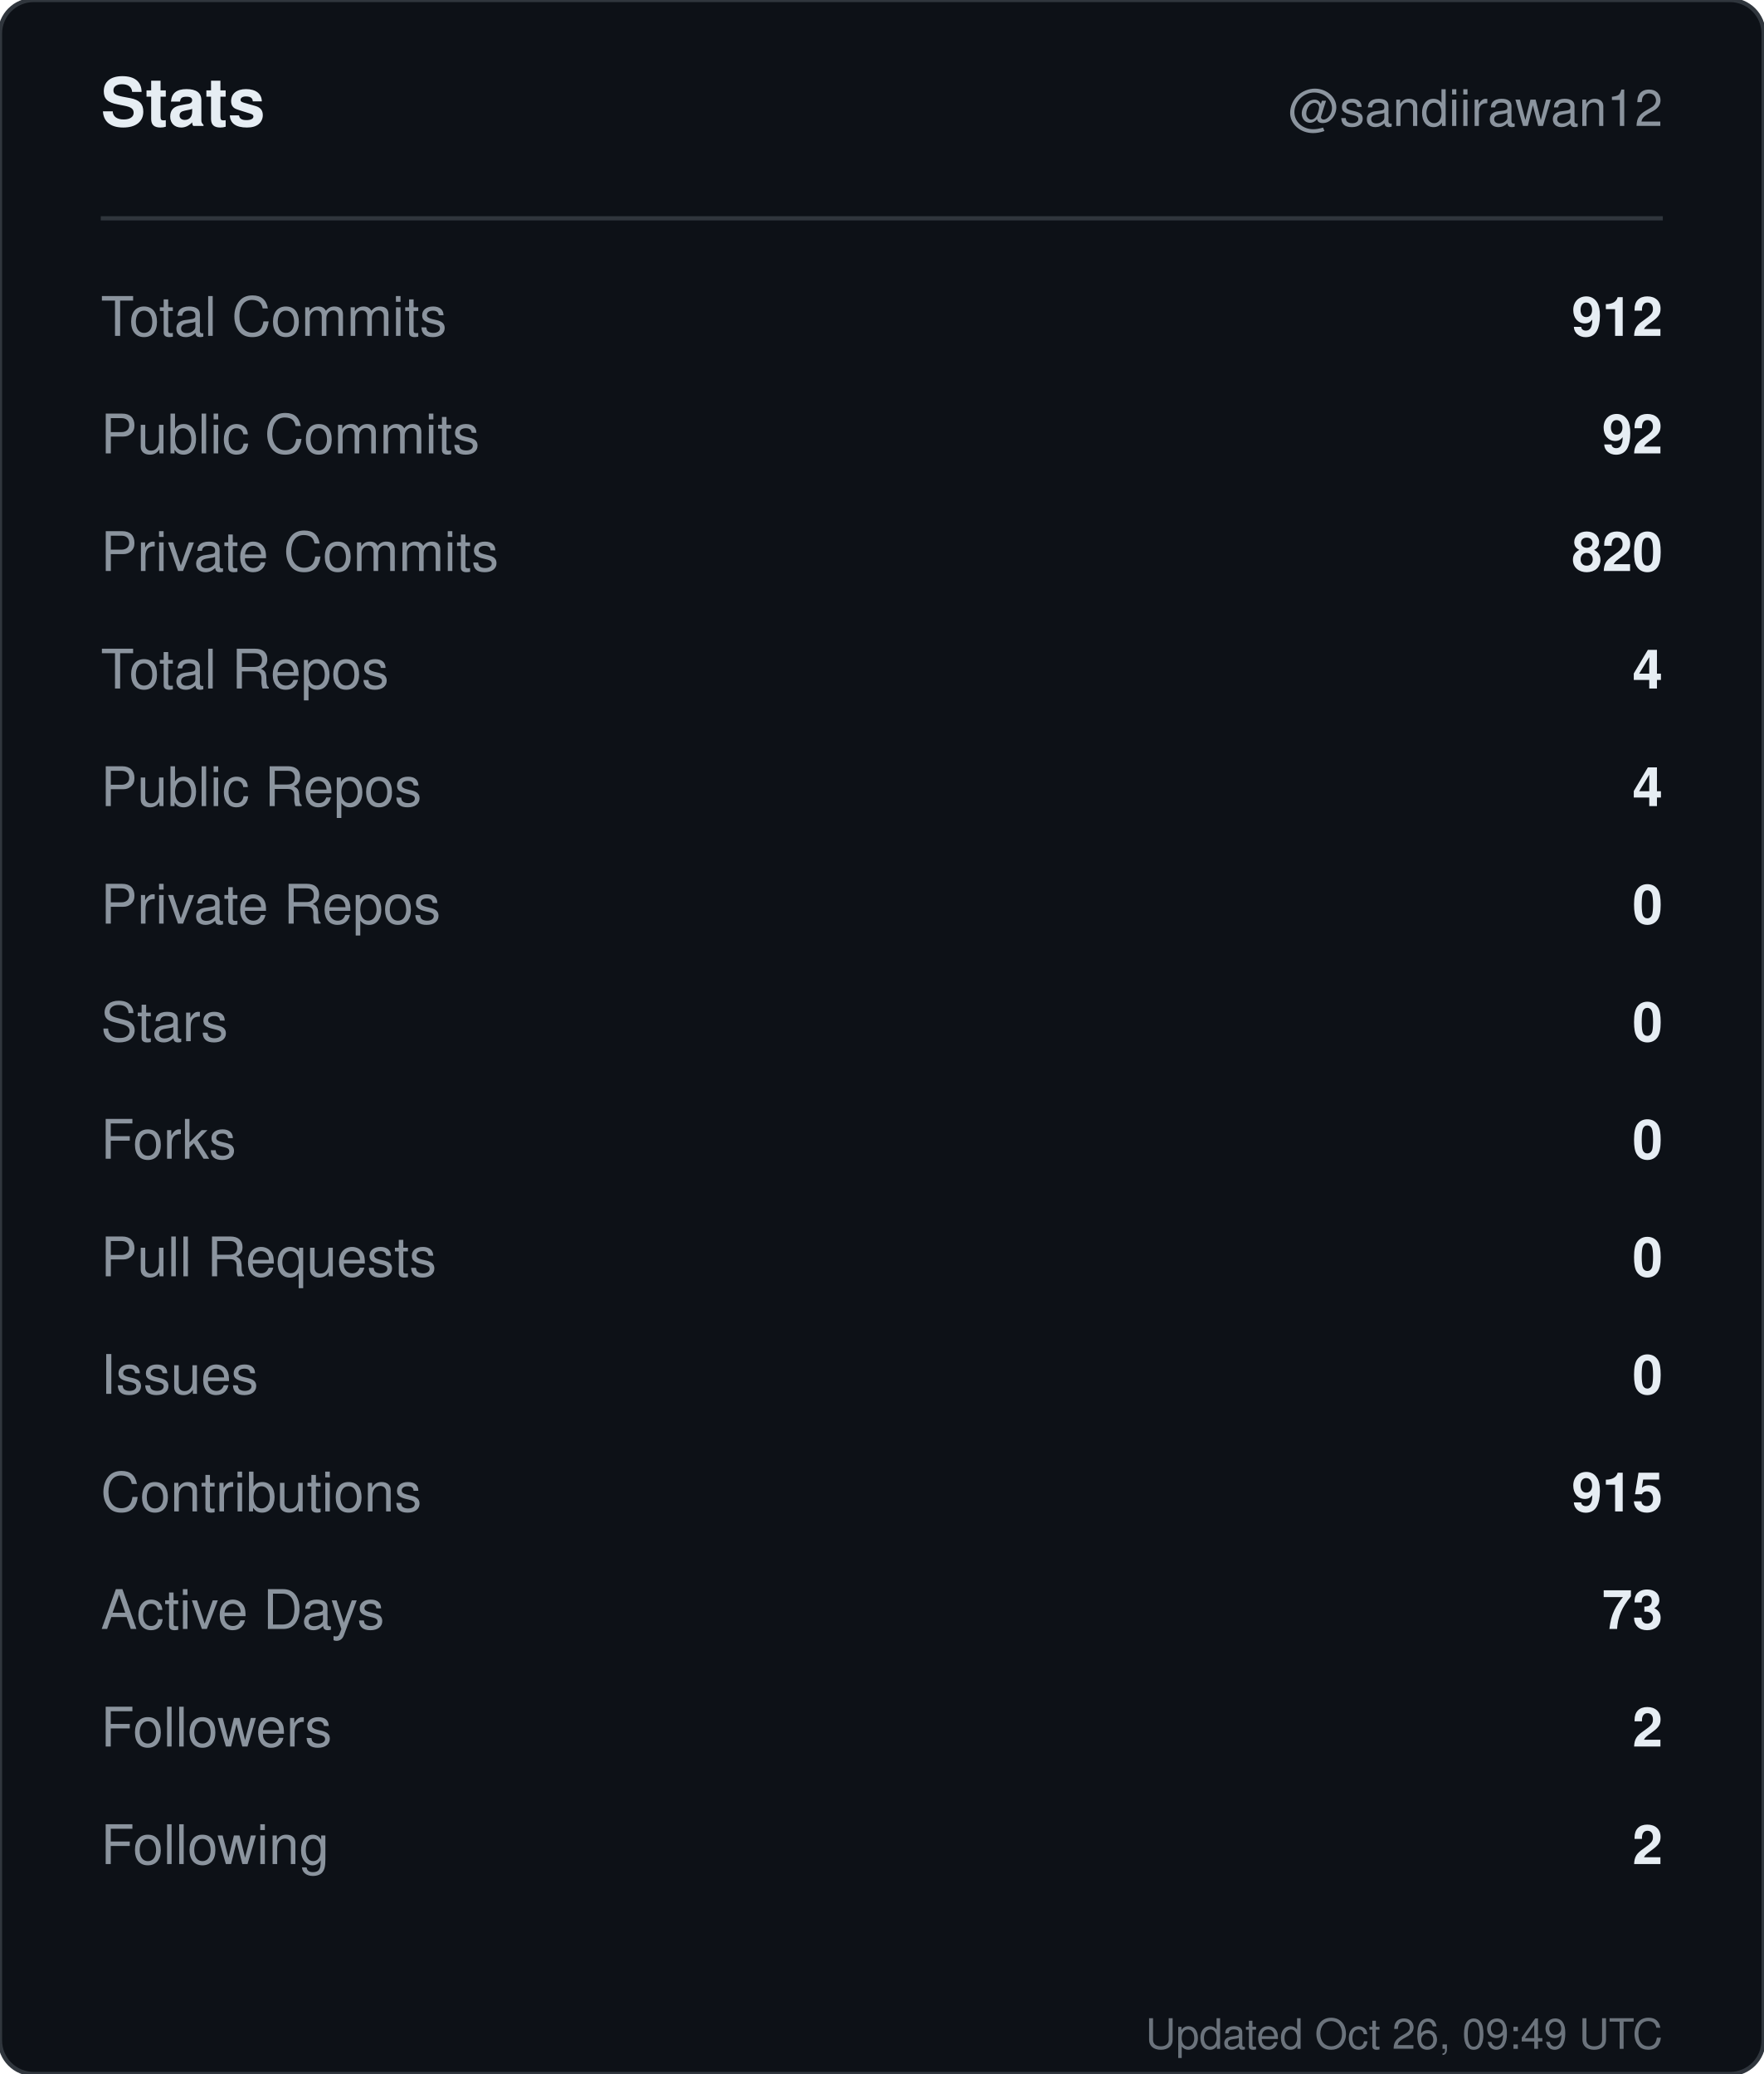
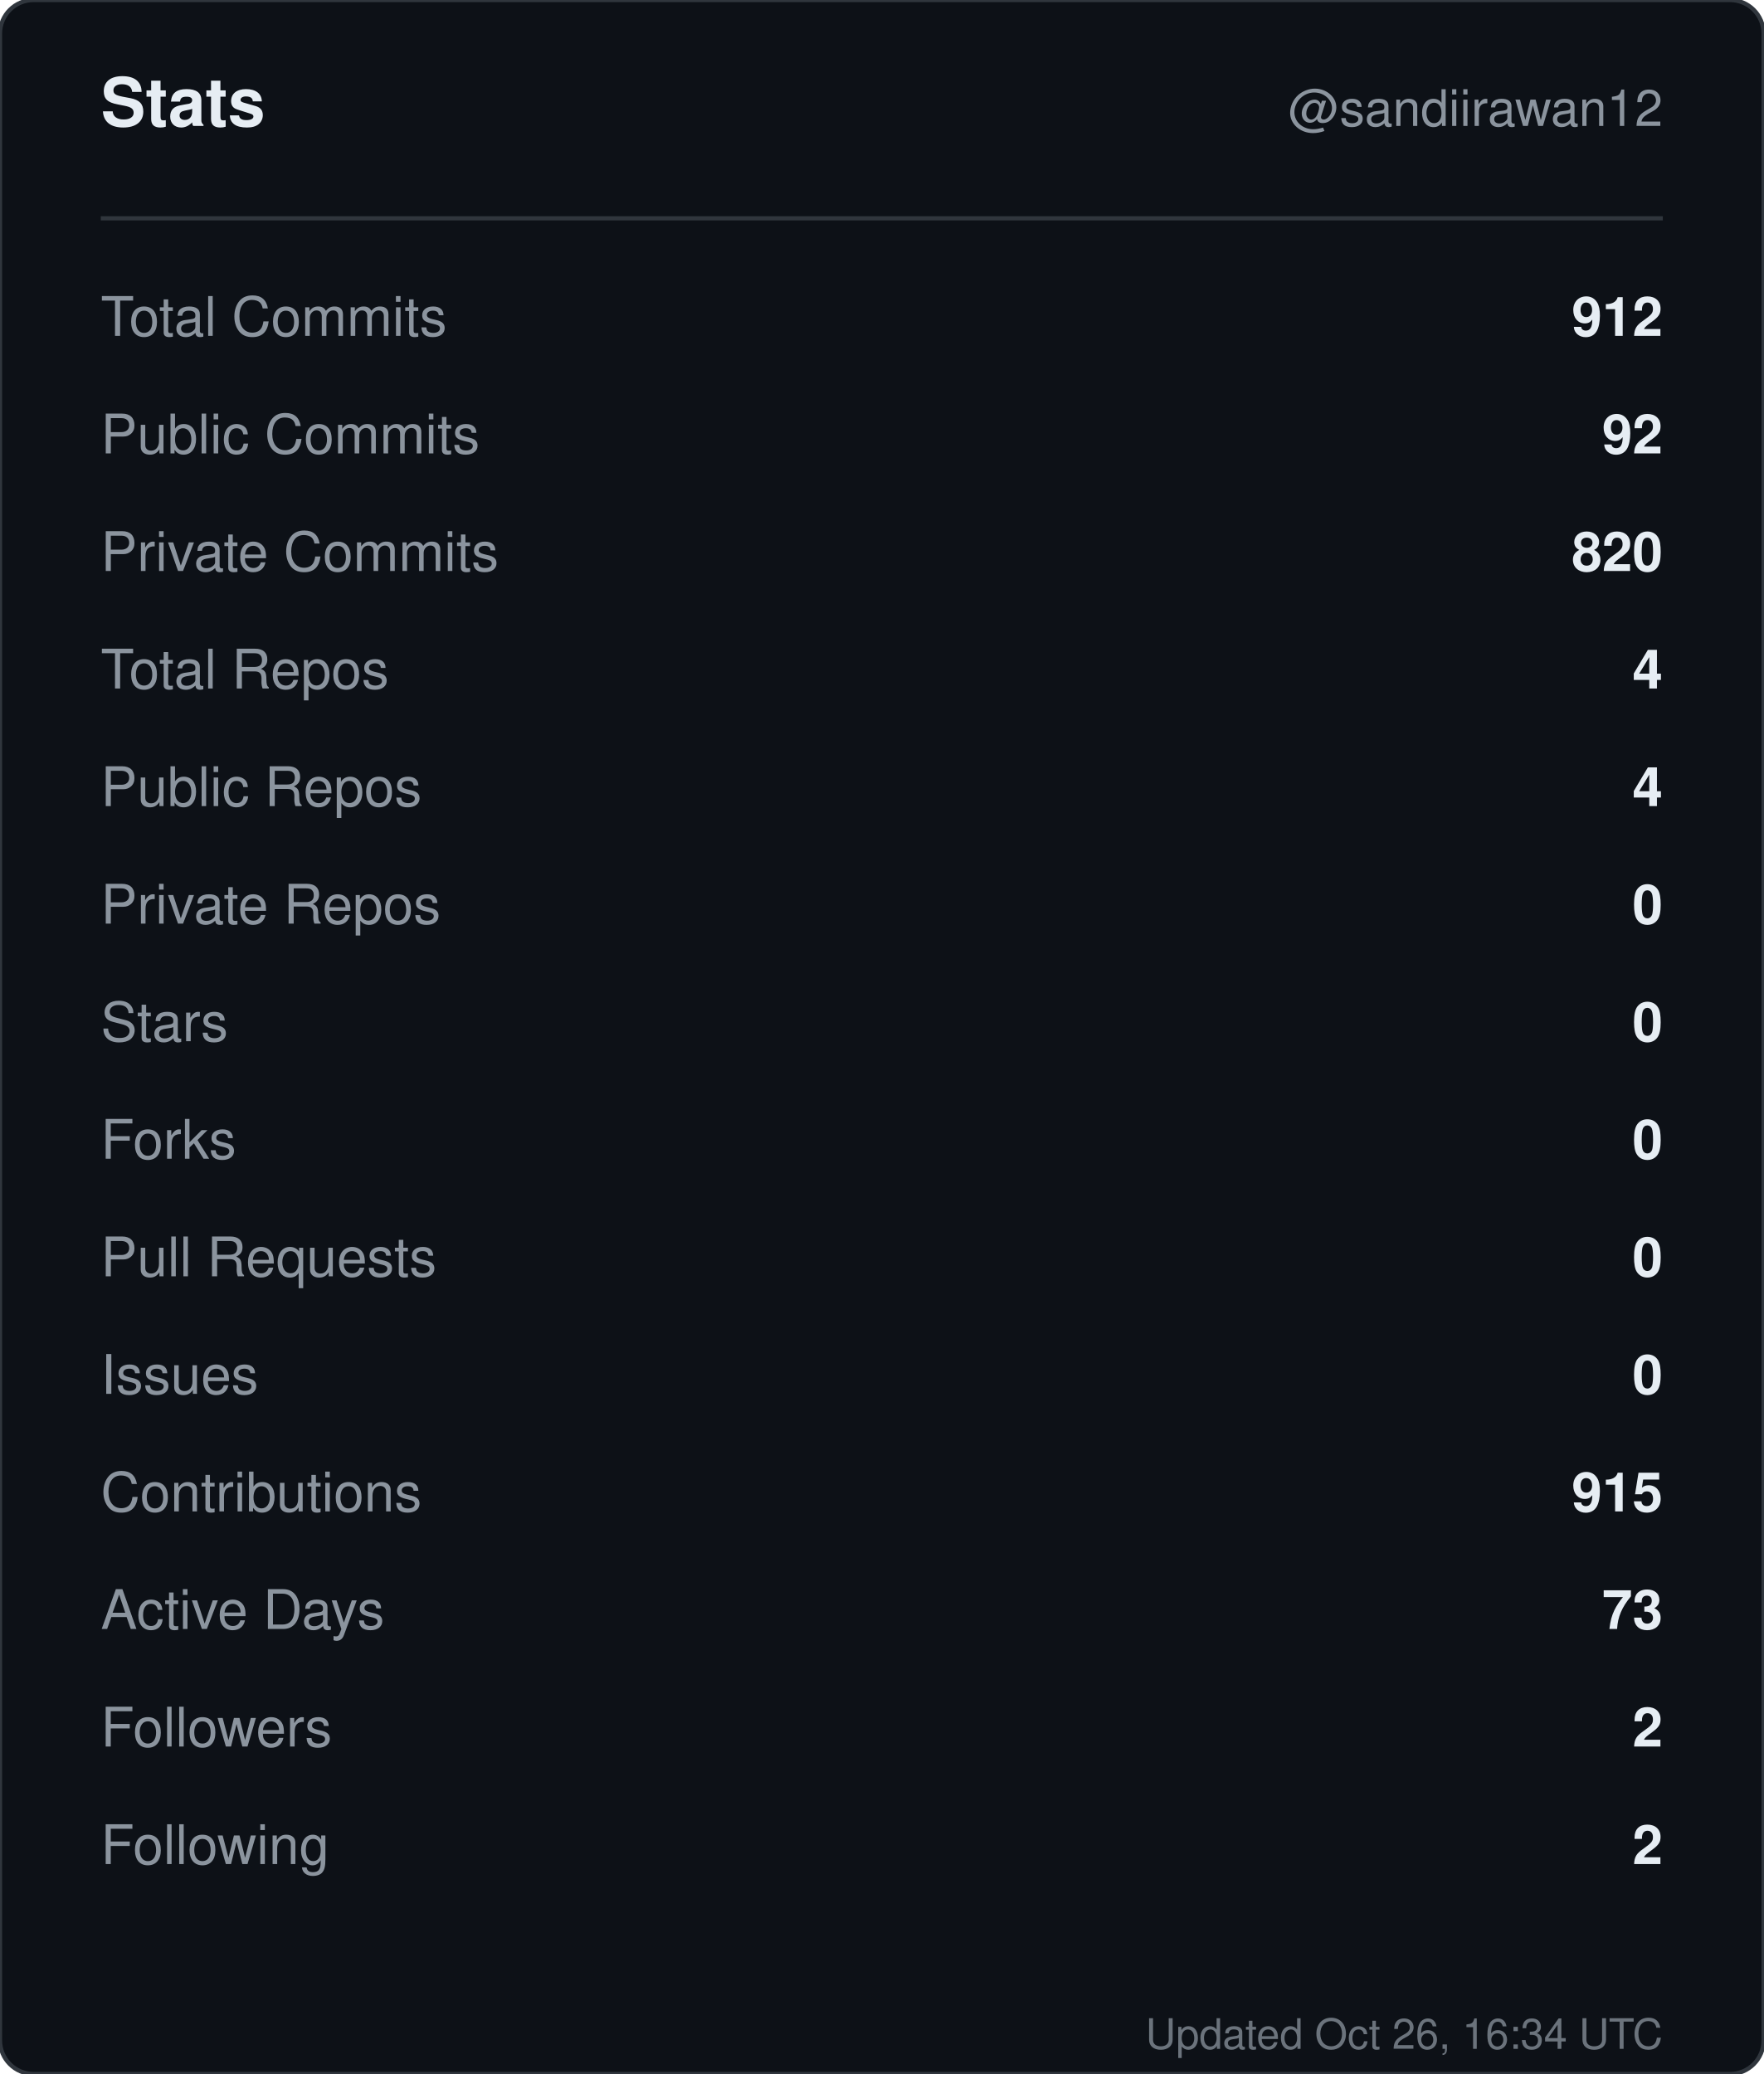
<svg xmlns="http://www.w3.org/2000/svg" width="420" height="494" viewBox="0 0 420 494" role="img" aria-label="Stats for sandiirawan12">
  <rect width="420" height="494" rx="8" fill="#0d1117" stroke="#30363d" />
  <g font-family="-apple-system, BlinkMacSystemFont, Segoe UI, Helvetica, Arial, sans-serif">
    <text x="24" y="30" fill="#e6edf3" font-size="16" font-weight="700">Stats</text>
    <text x="396" y="30" fill="#8b949e" font-size="12" text-anchor="end">@sandiirawan12</text>
    <line x1="24" y1="52" x2="396" y2="52" stroke="#30363d" />
    <text x="24" y="80" fill="#8b949e" font-size="13">Total Commits</text>
    <text x="396" y="80" fill="#e6edf3" font-size="13" font-weight="600" text-anchor="end">912</text>
    <text x="24" y="108" fill="#8b949e" font-size="13">Public Commits</text>
    <text x="396" y="108" fill="#e6edf3" font-size="13" font-weight="600" text-anchor="end">92</text>
    <text x="24" y="136" fill="#8b949e" font-size="13">Private Commits</text>
    <text x="396" y="136" fill="#e6edf3" font-size="13" font-weight="600" text-anchor="end">820</text>
    <text x="24" y="164" fill="#8b949e" font-size="13">Total Repos</text>
    <text x="396" y="164" fill="#e6edf3" font-size="13" font-weight="600" text-anchor="end">4</text>
    <text x="24" y="192" fill="#8b949e" font-size="13">Public Repos</text>
    <text x="396" y="192" fill="#e6edf3" font-size="13" font-weight="600" text-anchor="end">4</text>
    <text x="24" y="220" fill="#8b949e" font-size="13">Private Repos</text>
    <text x="396" y="220" fill="#e6edf3" font-size="13" font-weight="600" text-anchor="end">0</text>
    <text x="24" y="248" fill="#8b949e" font-size="13">Stars</text>
    <text x="396" y="248" fill="#e6edf3" font-size="13" font-weight="600" text-anchor="end">0</text>
    <text x="24" y="276" fill="#8b949e" font-size="13">Forks</text>
    <text x="396" y="276" fill="#e6edf3" font-size="13" font-weight="600" text-anchor="end">0</text>
    <text x="24" y="304" fill="#8b949e" font-size="13">Pull Requests</text>
    <text x="396" y="304" fill="#e6edf3" font-size="13" font-weight="600" text-anchor="end">0</text>
    <text x="24" y="332" fill="#8b949e" font-size="13">Issues</text>
    <text x="396" y="332" fill="#e6edf3" font-size="13" font-weight="600" text-anchor="end">0</text>
    <text x="24" y="360" fill="#8b949e" font-size="13">Contributions</text>
    <text x="396" y="360" fill="#e6edf3" font-size="13" font-weight="600" text-anchor="end">915</text>
    <text x="24" y="388" fill="#8b949e" font-size="13">Active Days</text>
    <text x="396" y="388" fill="#e6edf3" font-size="13" font-weight="600" text-anchor="end">73</text>
    <text x="24" y="416" fill="#8b949e" font-size="13">Followers</text>
    <text x="396" y="416" fill="#e6edf3" font-size="13" font-weight="600" text-anchor="end">2</text>
    <text x="24" y="444" fill="#8b949e" font-size="13">Following</text>
    <text x="396" y="444" fill="#e6edf3" font-size="13" font-weight="600" text-anchor="end">2</text>
-     <text x="396" y="488" fill="#8b949e" font-size="10" text-anchor="end" opacity="0.75">Updated Oct 26, 09:49 UTC</text>
+     <text x="396" y="488" fill="#8b949e" font-size="10" text-anchor="end" opacity="0.75">Updated Oct 26, 16:34 UTC</text>
  </g>
</svg>
